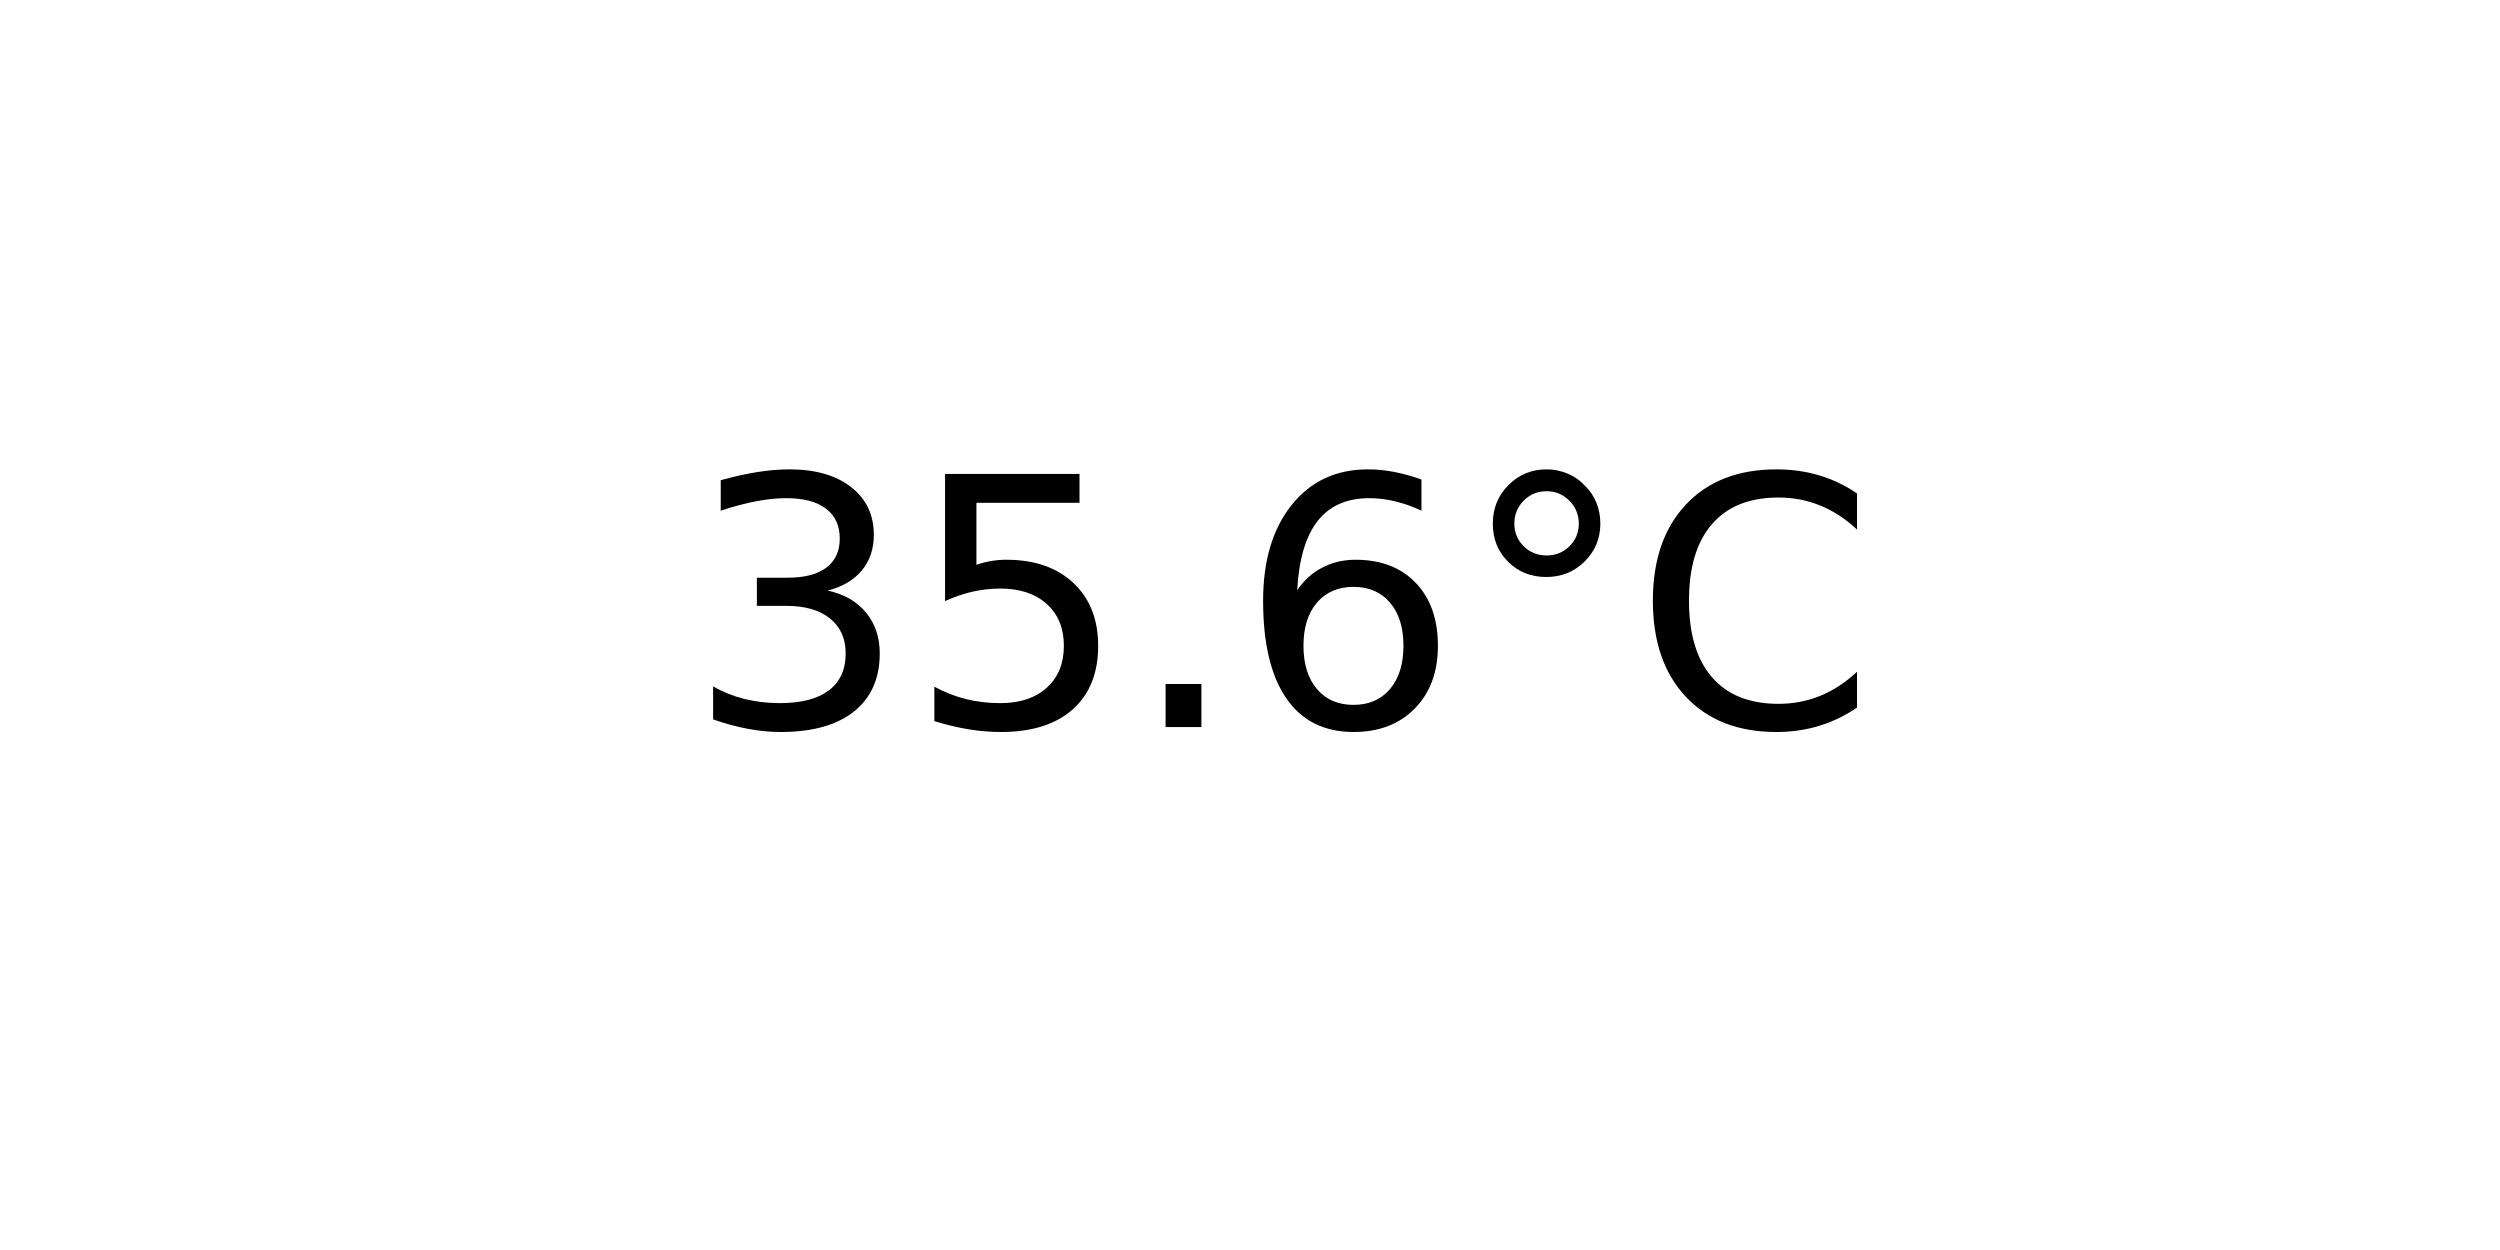
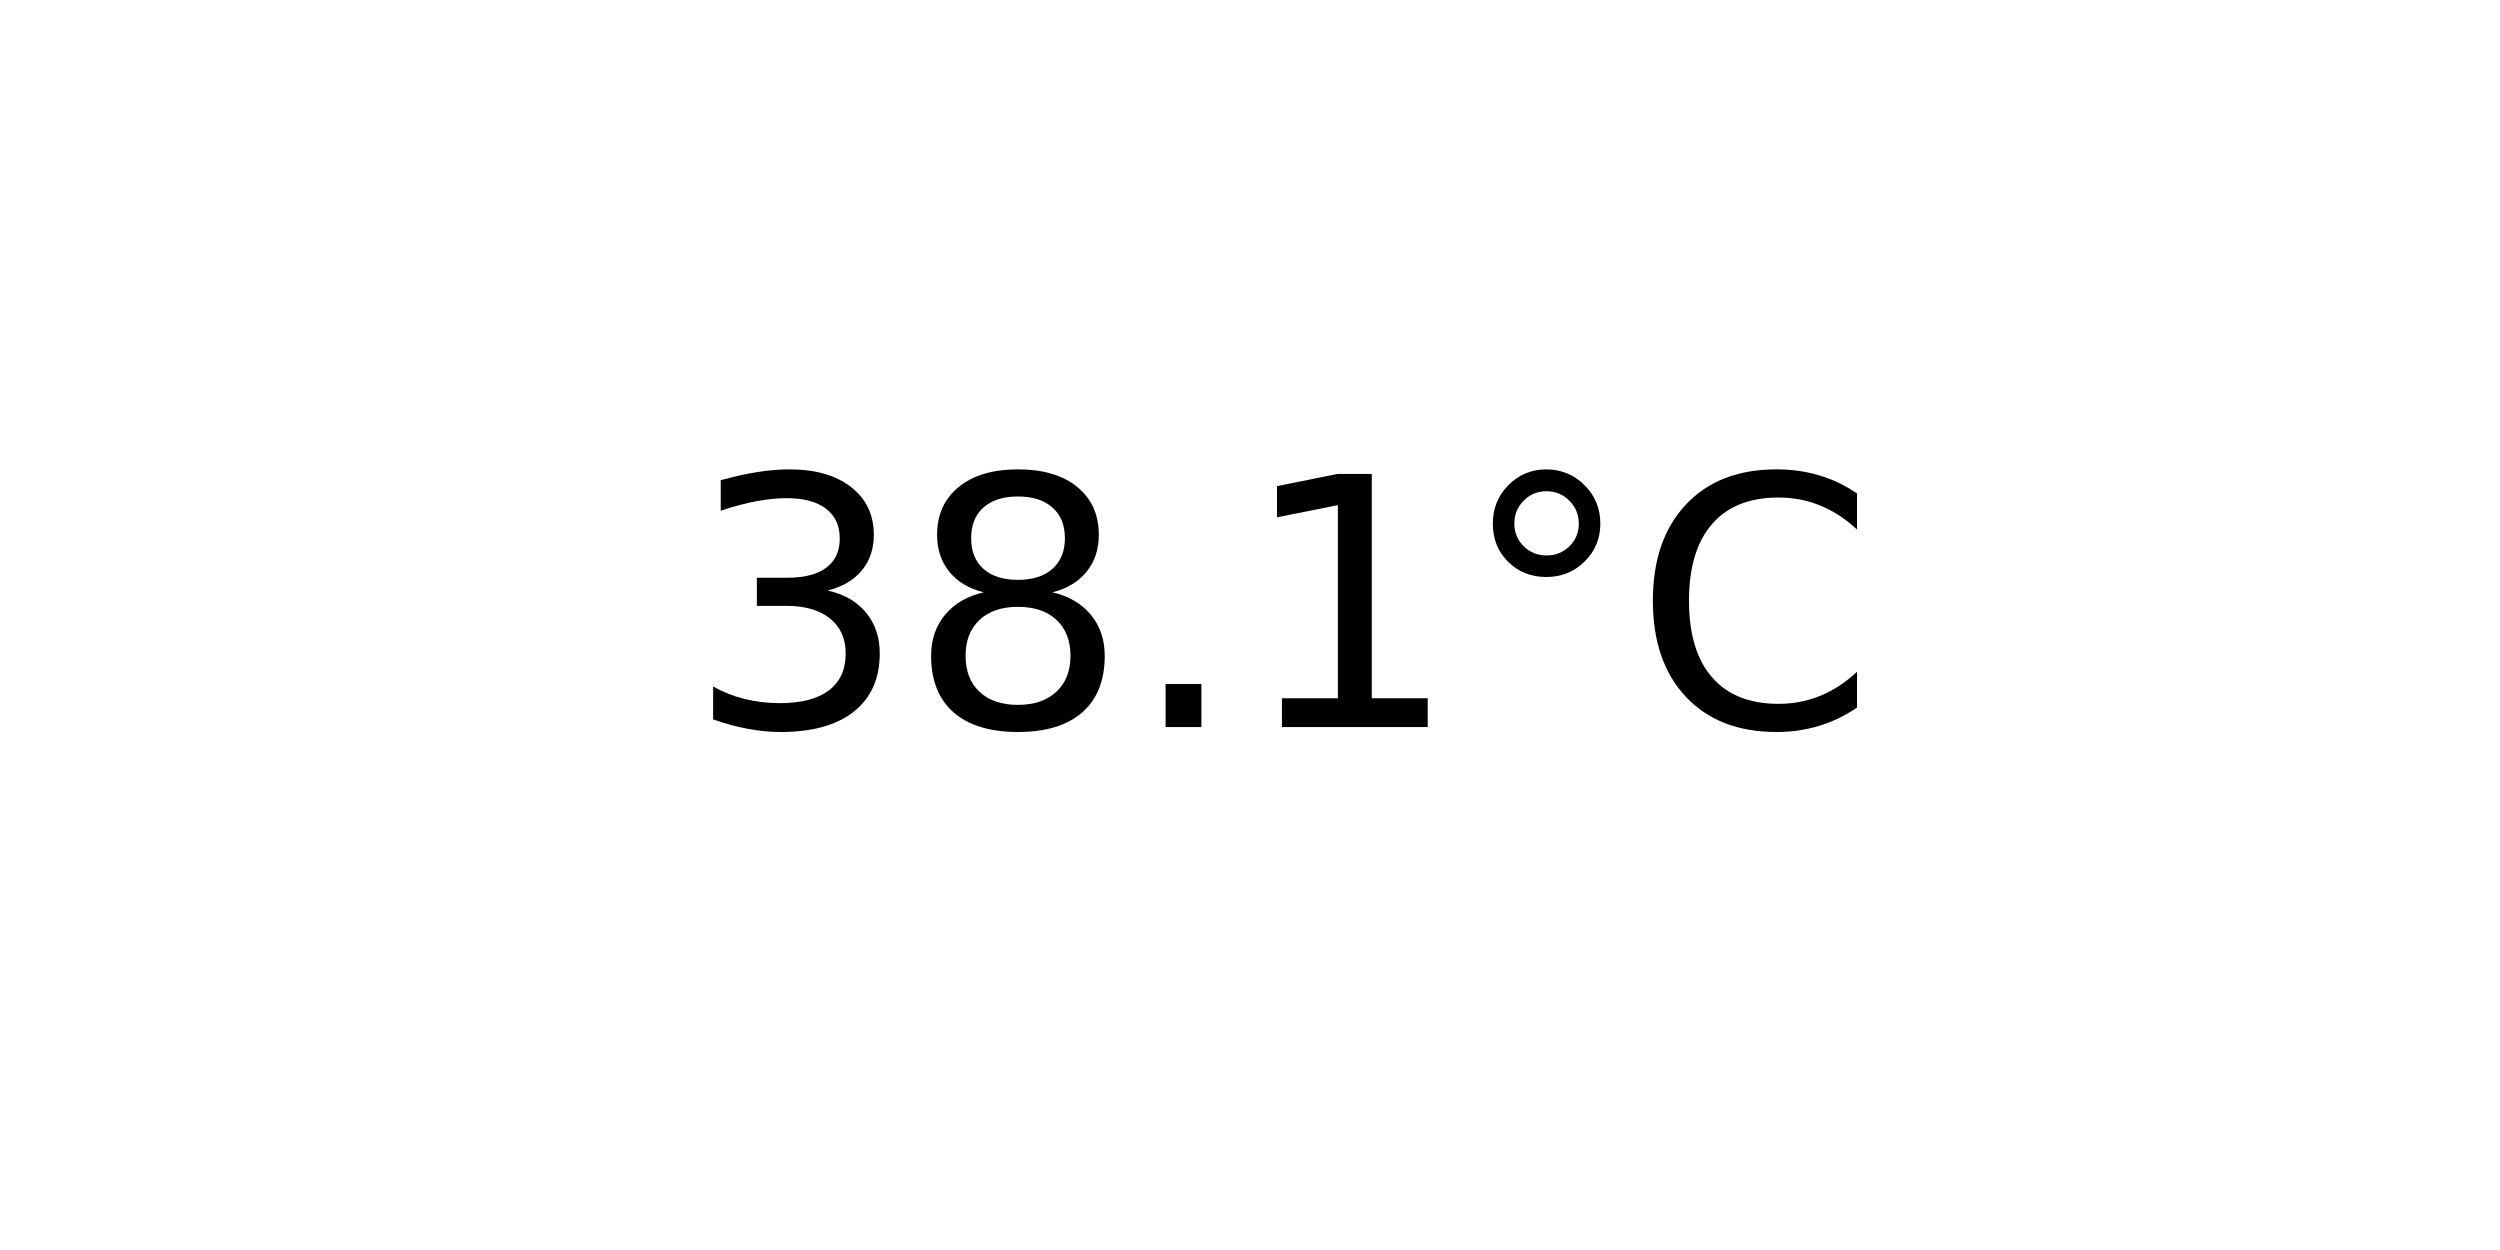
<svg xmlns="http://www.w3.org/2000/svg" xmlns:xlink="http://www.w3.org/1999/xlink" width="72pt" height="36pt" viewBox="0 0 72 36" version="1.1">
  <defs>
    <style type="text/css">*{stroke-linejoin: round; stroke-linecap: butt}</style>
  </defs>
  <g id="figure_1">
    <g id="axes_1">
      <g id="text_1">
        <g transform="translate(19.77578 20.93937) scale(0.1 -0.1)">
          <defs>
            <path id="DejaVuSans-33" d="M 2597 2516  Q 3050 2419 3304 2112  Q 3559 1806 3559 1356  Q 3559 666 3084 287  Q 2609 -91 1734 -91  Q 1441 -91 1130 -33  Q 819 25 488 141  L 488 750  Q 750 597 1062 519  Q 1375 441 1716 441  Q 2309 441 2620 675  Q 2931 909 2931 1356  Q 2931 1769 2642 2001  Q 2353 2234 1838 2234  L 1294 2234  L 1294 2753  L 1863 2753  Q 2328 2753 2575 2939  Q 2822 3125 2822 3475  Q 2822 3834 2567 4026  Q 2313 4219 1838 4219  Q 1578 4219 1281 4162  Q 984 4106 628 3988  L 628 4550  Q 988 4650 1302 4700  Q 1616 4750 1894 4750  Q 2613 4750 3031 4423  Q 3450 4097 3450 3541  Q 3450 3153 3228 2886  Q 3006 2619 2597 2516  z " transform="scale(0.015625)" />
-             <path id="DejaVuSans-35" d="M 691 4666  L 3169 4666  L 3169 4134  L 1269 4134  L 1269 2991  Q 1406 3038 1543 3061  Q 1681 3084 1819 3084  Q 2600 3084 3056 2656  Q 3513 2228 3513 1497  Q 3513 744 3044 326  Q 2575 -91 1722 -91  Q 1428 -91 1123 -41  Q 819 9 494 109  L 494 744  Q 775 591 1075 516  Q 1375 441 1709 441  Q 2250 441 2565 725  Q 2881 1009 2881 1497  Q 2881 1984 2565 2268  Q 2250 2553 1709 2553  Q 1456 2553 1204 2497  Q 953 2441 691 2322  L 691 4666  z " transform="scale(0.015625)" />
+             <path id="DejaVuSans-38" d="M 2034 2216  Q 1584 2216 1326 1975  Q 1069 1734 1069 1313  Q 1069 891 1326 650  Q 1584 409 2034 409  Q 2484 409 2743 651  Q 3003 894 3003 1313  Q 3003 1734 2745 1975  Q 2488 2216 2034 2216  z M 1403 2484  Q 997 2584 770 2862  Q 544 3141 544 3541  Q 544 4100 942 4425  Q 1341 4750 2034 4750  Q 2731 4750 3128 4425  Q 3525 4100 3525 3541  Q 3525 3141 3298 2862  Q 3072 2584 2669 2484  Q 3125 2378 3379 2068  Q 3634 1759 3634 1313  Q 3634 634 3220 271  Q 2806 -91 2034 -91  Q 1263 -91 848 271  Q 434 634 434 1313  Q 434 1759 690 2068  Q 947 2378 1403 2484  z M 1172 3481  Q 1172 3119 1398 2916  Q 1625 2713 2034 2713  Q 2441 2713 2670 2916  Q 2900 3119 2900 3481  Q 2900 3844 2670 4047  Q 2441 4250 2034 4250  Q 1625 4250 1398 4047  Q 1172 3844 1172 3481  z " transform="scale(0.015625)" />
            <path id="DejaVuSans-2e" d="M 684 794  L 1344 794  L 1344 0  L 684 0  L 684 794  z " transform="scale(0.015625)" />
-             <path id="DejaVuSans-36" d="M 2113 2584  Q 1688 2584 1439 2293  Q 1191 2003 1191 1497  Q 1191 994 1439 701  Q 1688 409 2113 409  Q 2538 409 2786 701  Q 3034 994 3034 1497  Q 3034 2003 2786 2293  Q 2538 2584 2113 2584  z M 3366 4563  L 3366 3988  Q 3128 4100 2886 4159  Q 2644 4219 2406 4219  Q 1781 4219 1451 3797  Q 1122 3375 1075 2522  Q 1259 2794 1537 2939  Q 1816 3084 2150 3084  Q 2853 3084 3261 2657  Q 3669 2231 3669 1497  Q 3669 778 3244 343  Q 2819 -91 2113 -91  Q 1303 -91 875 529  Q 447 1150 447 2328  Q 447 3434 972 4092  Q 1497 4750 2381 4750  Q 2619 4750 2861 4703  Q 3103 4656 3366 4563  z " transform="scale(0.015625)" />
+             <path id="DejaVuSans-31" d="M 794 531  L 1825 531  L 1825 4091  L 703 3866  L 703 4441  L 1819 4666  L 2450 4666  L 2450 531  L 3481 531  L 3481 0  L 794 0  L 794 531  z " transform="scale(0.015625)" />
            <path id="DejaVuSans-b0" d="M 1600 4347  Q 1350 4347 1178 4173  Q 1006 4000 1006 3750  Q 1006 3503 1178 3333  Q 1350 3163 1600 3163  Q 1850 3163 2022 3333  Q 2194 3503 2194 3750  Q 2194 3997 2020 4172  Q 1847 4347 1600 4347  z M 1600 4750  Q 1800 4750 1984 4673  Q 2169 4597 2303 4453  Q 2447 4313 2519 4134  Q 2591 3956 2591 3750  Q 2591 3338 2302 3052  Q 2013 2766 1594 2766  Q 1172 2766 890 3047  Q 609 3328 609 3750  Q 609 4169 896 4459  Q 1184 4750 1600 4750  z " transform="scale(0.015625)" />
            <path id="DejaVuSans-43" d="M 4122 4306  L 4122 3641  Q 3803 3938 3442 4084  Q 3081 4231 2675 4231  Q 1875 4231 1450 3742  Q 1025 3253 1025 2328  Q 1025 1406 1450 917  Q 1875 428 2675 428  Q 3081 428 3442 575  Q 3803 722 4122 1019  L 4122 359  Q 3791 134 3420 21  Q 3050 -91 2638 -91  Q 1578 -91 968 557  Q 359 1206 359 2328  Q 359 3453 968 4101  Q 1578 4750 2638 4750  Q 3056 4750 3426 4639  Q 3797 4528 4122 4306  z " transform="scale(0.015625)" />
          </defs>
          <use xlink:href="#DejaVuSans-33" />
-           <use xlink:href="#DejaVuSans-35" x="63.623" />
+           <use xlink:href="#DejaVuSans-38" x="63.623" />
          <use xlink:href="#DejaVuSans-2e" x="127.246" />
-           <use xlink:href="#DejaVuSans-36" x="159.033" />
+           <use xlink:href="#DejaVuSans-31" x="159.033" />
          <use xlink:href="#DejaVuSans-b0" x="222.656" />
          <use xlink:href="#DejaVuSans-43" x="272.656" />
        </g>
      </g>
    </g>
  </g>
</svg>
